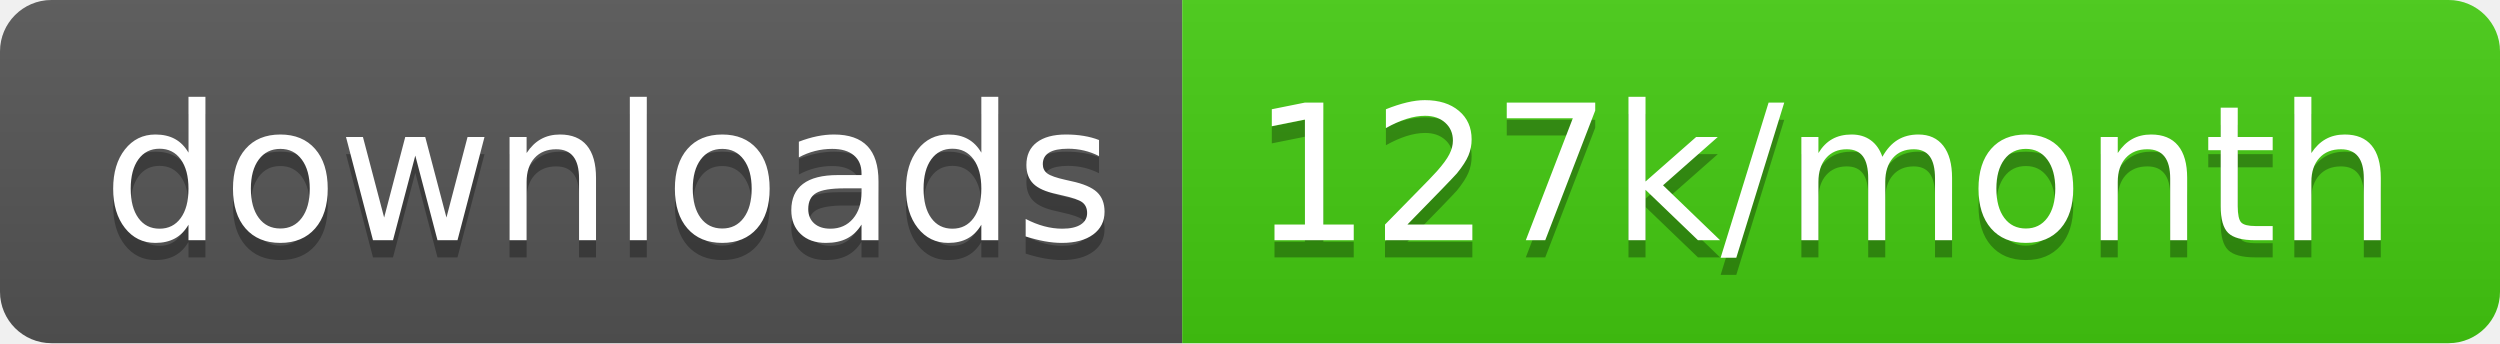
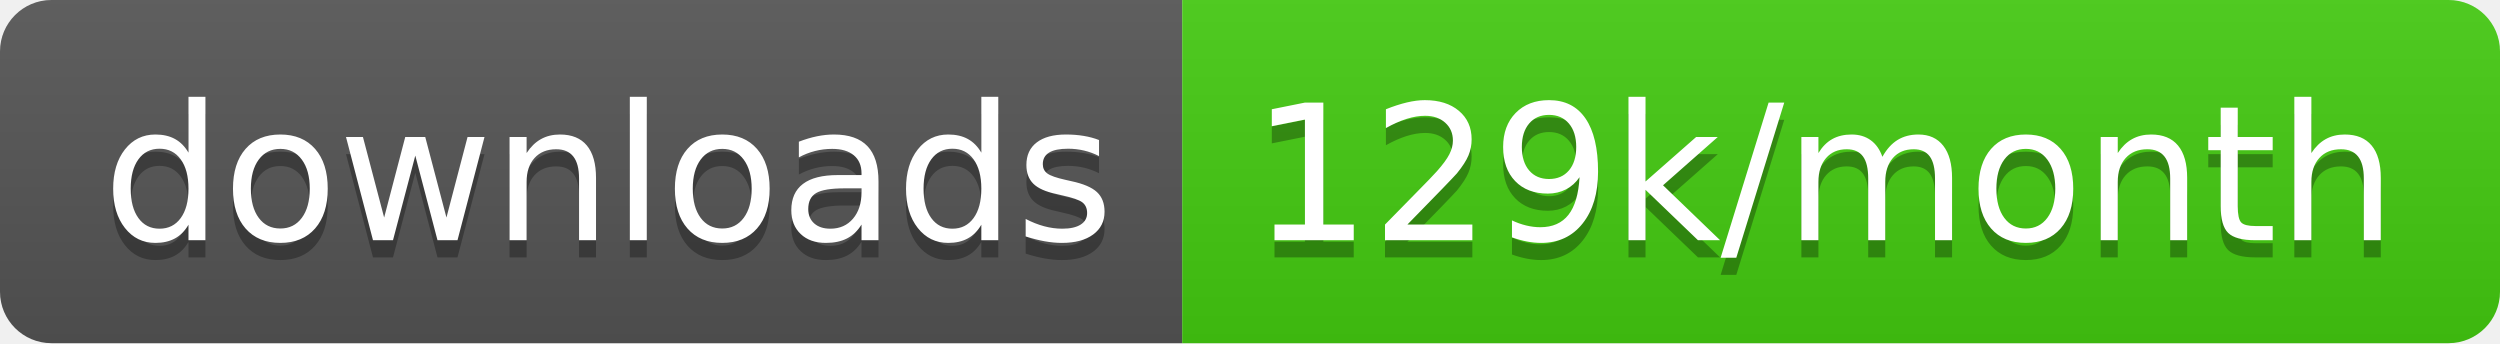
<svg xmlns="http://www.w3.org/2000/svg" width="145.7" height="20">
  <linearGradient id="smooth" x2="0" y2="100%">
    <stop offset="0" stop-color="#bbb" stop-opacity=".1" />
    <stop offset="1" stop-opacity=".1" />
  </linearGradient>
  <clipPath id="round">
    <rect width="145.7" height="20" rx="3" fill="#fff" />
  </clipPath>
  <g clip-path="url(#round)">
    <rect width="68.9" height="20" fill="#555" />
    <rect x="68.9" width="76.8" height="20" fill="#4c1" />
    <rect width="145.7" height="20" fill="url(#smooth)" />
  </g>
  <g fill="#fff" text-anchor="middle" font-family="DejaVu Sans,Verdana,Geneva,sans-serif" font-size="110">
    <text x="354.5" y="150" fill="#010101" fill-opacity=".3" transform="scale(0.1)" textLength="589.0" lengthAdjust="spacing">downloads</text>
    <text x="354.5" y="140" transform="scale(0.1)" textLength="589.0" lengthAdjust="spacing">downloads</text>
-     <text x="1063.0" y="150" fill="#010101" fill-opacity=".3" transform="scale(0.1)" textLength="668.0" lengthAdjust="spacing">127k/month</text>
-     <text x="1063.0" y="140" transform="scale(0.1)" textLength="668.0" lengthAdjust="spacing">127k/month</text>
+     <text x="1063.0" y="150" fill="#010101" fill-opacity=".3" transform="scale(0.1)" textLength="668.0" lengthAdjust="spacing">129k/month</text>
+     <text x="1063.0" y="140" transform="scale(0.1)" textLength="668.0" lengthAdjust="spacing">129k/month</text>
  </g>
</svg>
